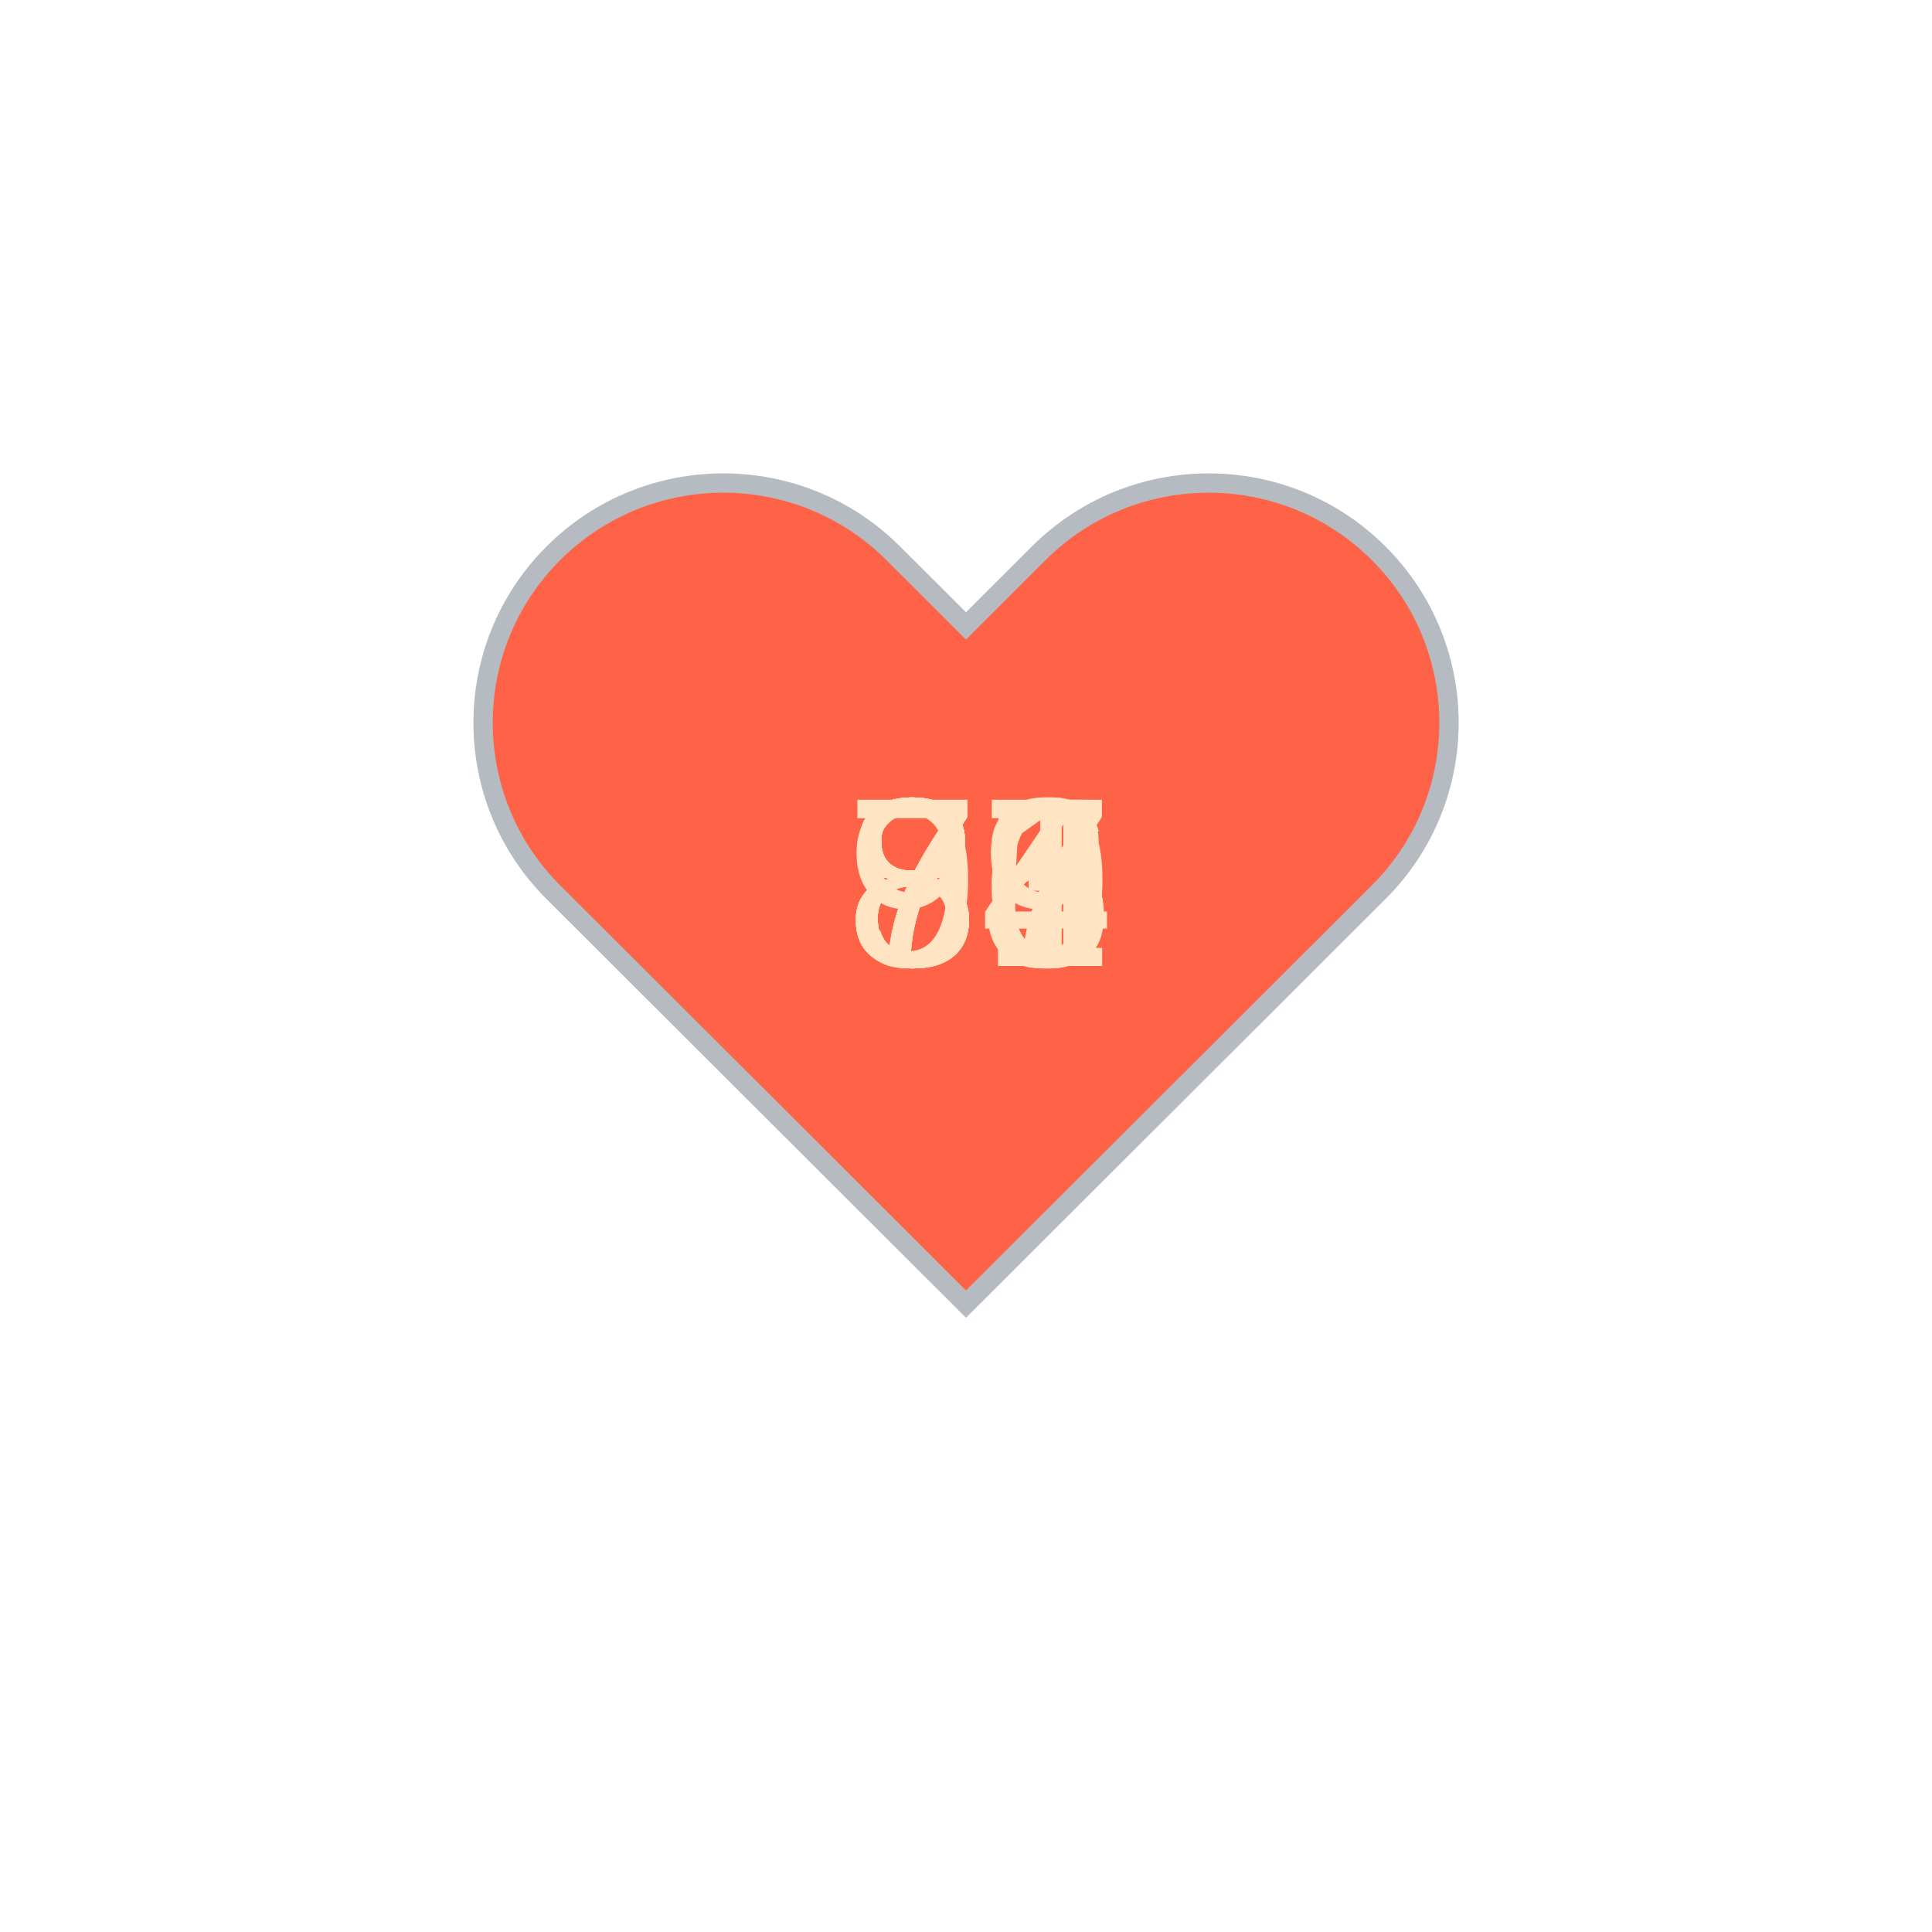
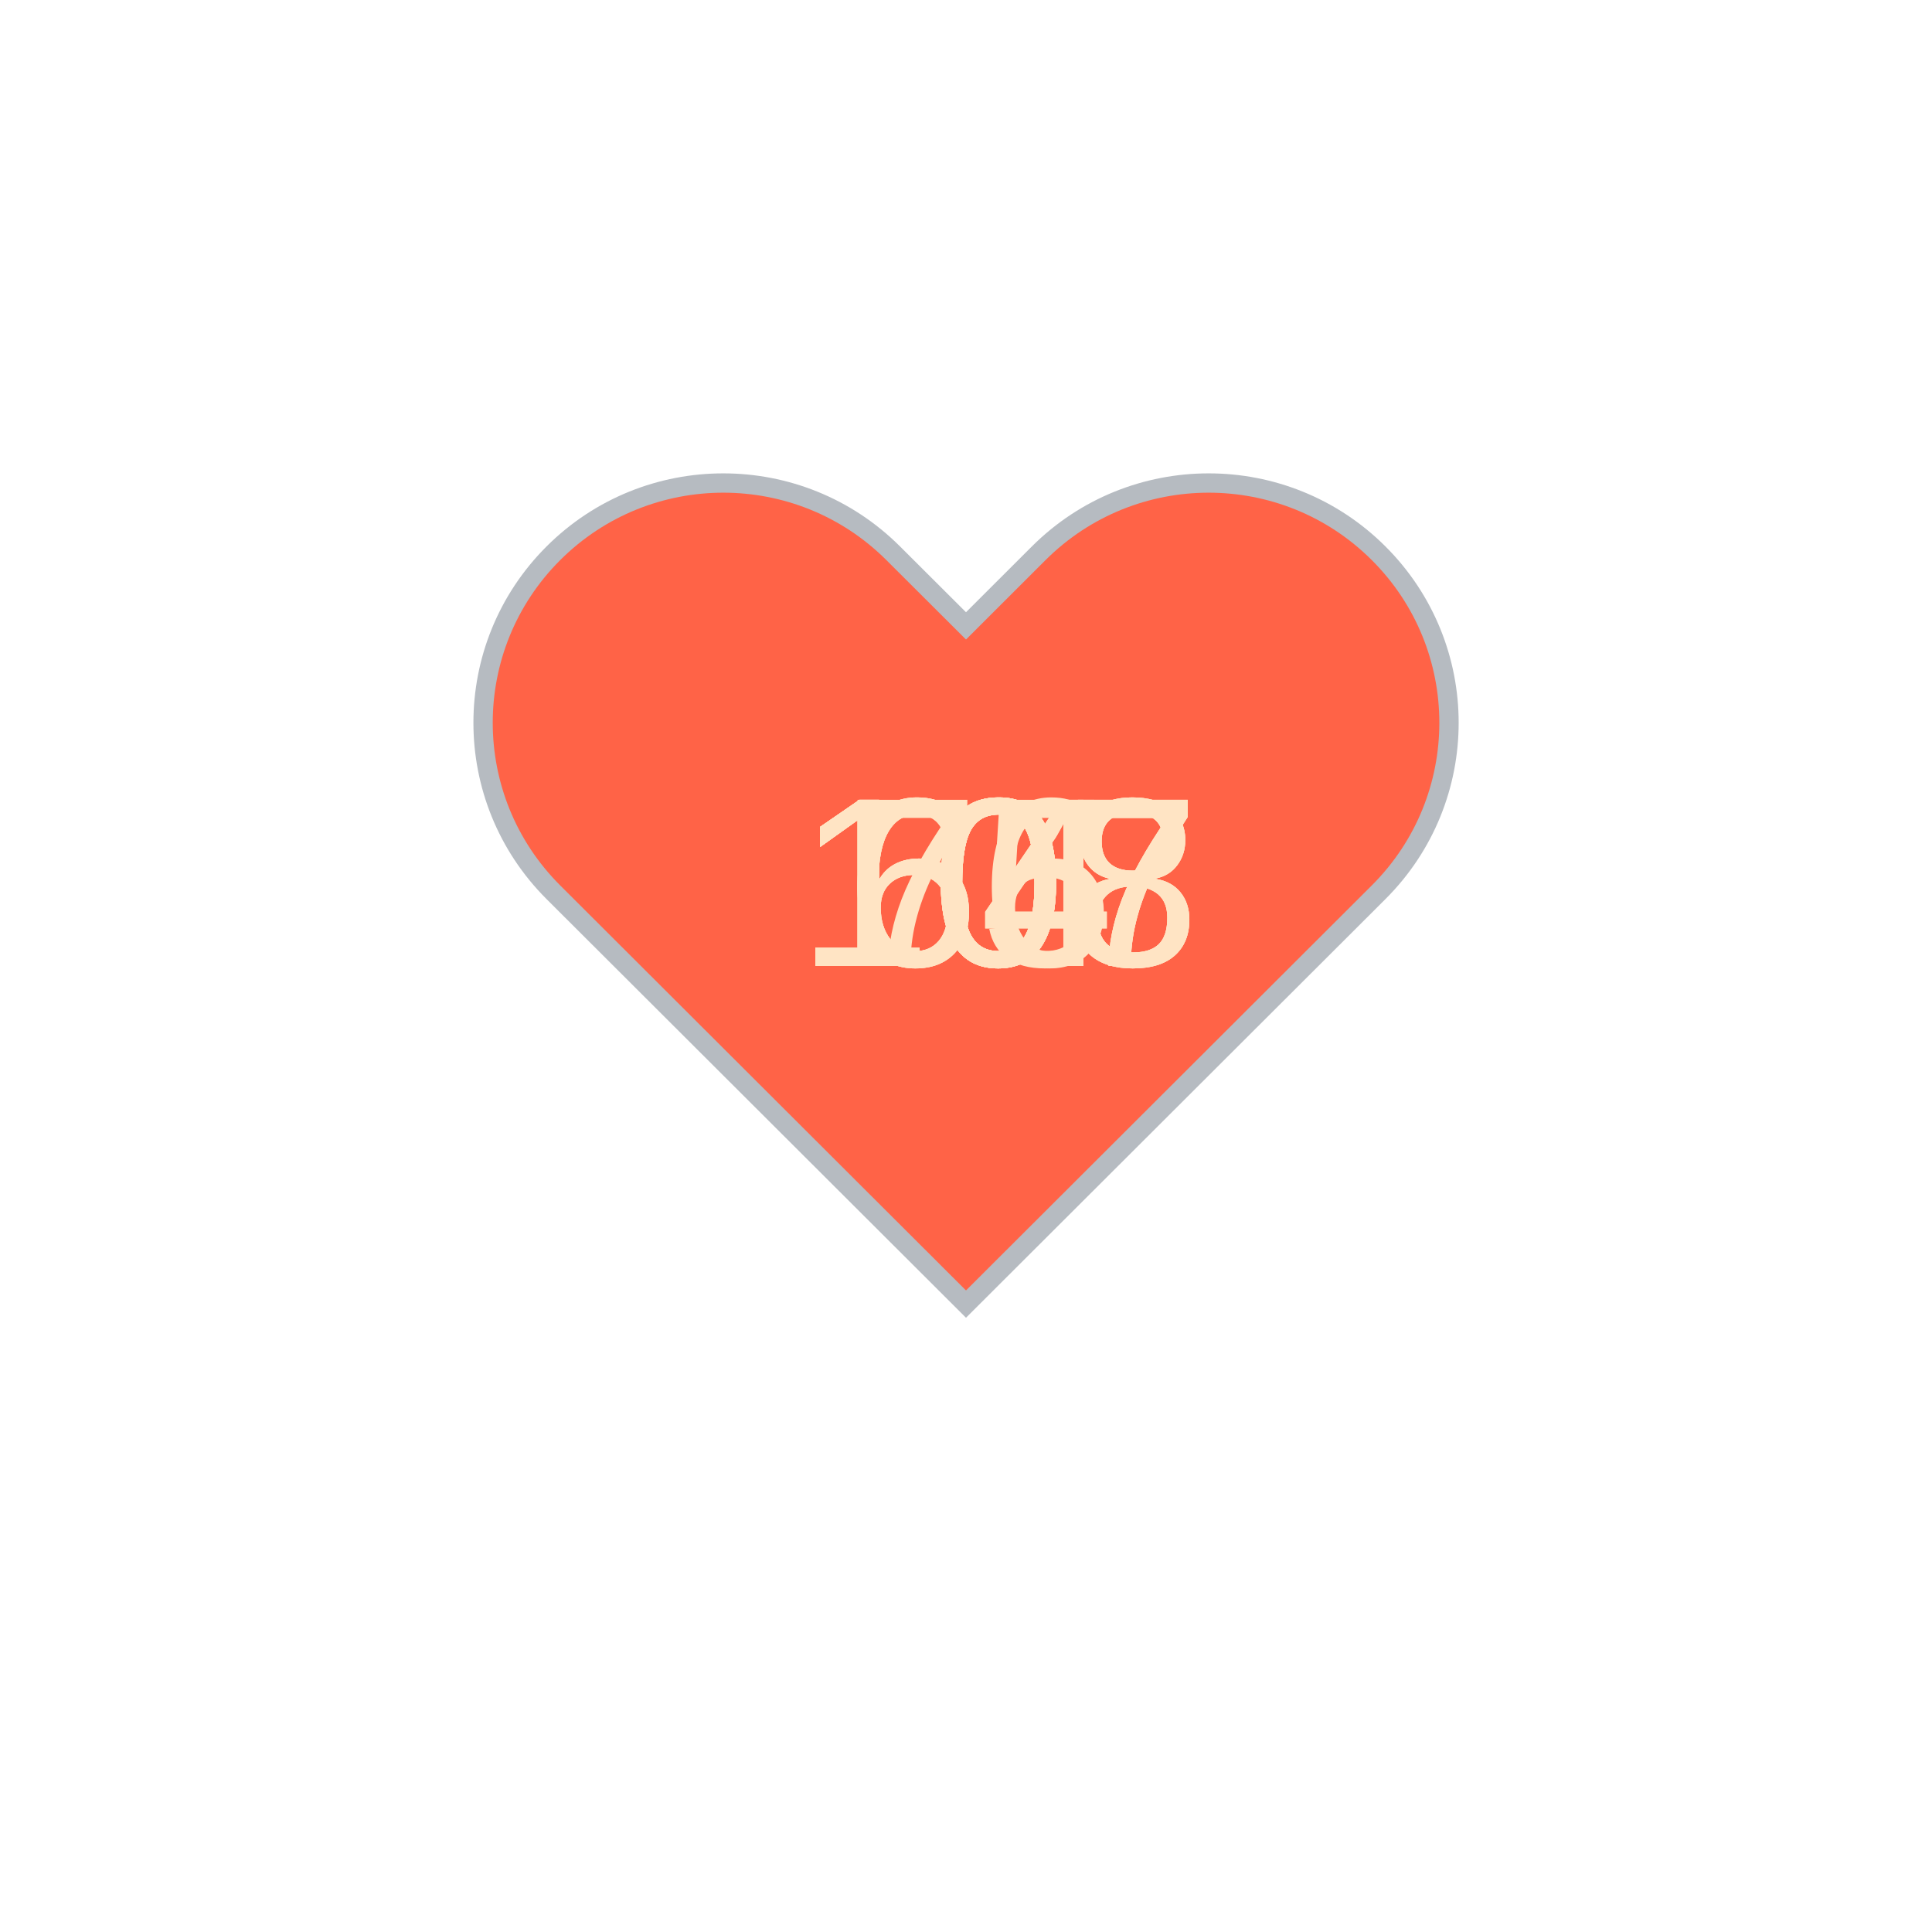
<svg xmlns="http://www.w3.org/2000/svg" baseProfile="full" height="150" version="1.1" viewBox="0,0,200,200" width="150">
  <defs />
  <g transform="translate(100 100)">
    <path d="M92.71,7.27L92.71,7.27c-9.71-9.69-25.46-9.69-35.18,0L50,14.79l-7.54-7.52C32.75-2.42,17-2.42,7.29,7.27v0 c-9.71,9.69-9.71,25.41,0,35.1L50,85l42.71-42.63C102.43,32.68,102.43,16.96,92.71,7.27z" fill="tomato" stroke="#B6BBC1" stroke-width="2" transform="translate(-50 -50)" />
    <animateTransform additive="sum" attributeName="transform" dur="1.2s" repeatCount="indefinite" type="scale" values="1; 1.5; 1.25; 1.5; 1.5; 1;" />
-     <text fill="bisque" style="font-size:25px; font-family:Arial" transform="translate(-12.5 0)">84<animate attributeName="visibility" dur="12.0s" keyTimes="0;0.1;0.2;0.3;0.4;0.5;0.6;0.7;0.8;0.9;1.0" repeatCount="indefinite" values="visible;hidden;hidden;hidden;hidden;hidden;hidden;hidden;hidden;hidden;hidden" />
+     <text fill="bisque" style="font-size:25px; font-family:Arial" transform="translate(-17.5 0)">108<animate attributeName="visibility" dur="12.0s" keyTimes="0;0.1;0.2;0.3;0.4;0.5;0.6;0.7;0.8;0.9;1.0" repeatCount="indefinite" values="visible;hidden;hidden;hidden;hidden;hidden;hidden;hidden;hidden;hidden;hidden" />
    </text>
-     <text fill="bisque" style="font-size:25px; font-family:Arial" transform="translate(-12.5 0)">85<animate attributeName="visibility" dur="12.0s" keyTimes="0;0.1;0.2;0.3;0.4;0.5;0.6;0.7;0.8;0.9;1.0" repeatCount="indefinite" values="hidden;visible;hidden;hidden;hidden;hidden;hidden;hidden;hidden;hidden;hidden" />
+     <text fill="bisque" style="font-size:25px; font-family:Arial" transform="translate(-17.5 0)">108<animate attributeName="visibility" dur="12.0s" keyTimes="0;0.1;0.2;0.3;0.4;0.5;0.6;0.7;0.8;0.9;1.0" repeatCount="indefinite" values="hidden;visible;hidden;hidden;hidden;hidden;hidden;hidden;hidden;hidden;hidden" />
    </text>
-     <text fill="bisque" style="font-size:25px; font-family:Arial" transform="translate(-12.5 0)">81<animate attributeName="visibility" dur="12.0s" keyTimes="0;0.1;0.2;0.3;0.4;0.5;0.6;0.7;0.8;0.9;1.0" repeatCount="indefinite" values="hidden;hidden;visible;hidden;hidden;hidden;hidden;hidden;hidden;hidden;hidden" />
+     <text fill="bisque" style="font-size:25px; font-family:Arial" transform="translate(-17.5 0)">107<animate attributeName="visibility" dur="12.0s" keyTimes="0;0.1;0.2;0.3;0.4;0.5;0.6;0.7;0.8;0.9;1.0" repeatCount="indefinite" values="hidden;hidden;visible;hidden;hidden;hidden;hidden;hidden;hidden;hidden;hidden" />
    </text>
-     <text fill="bisque" style="font-size:25px; font-family:Arial" transform="translate(-12.5 0)">79<animate attributeName="visibility" dur="12.0s" keyTimes="0;0.1;0.2;0.3;0.4;0.5;0.6;0.7;0.8;0.9;1.0" repeatCount="indefinite" values="hidden;hidden;hidden;visible;hidden;hidden;hidden;hidden;hidden;hidden;hidden" />
+     <text fill="bisque" style="font-size:25px; font-family:Arial" transform="translate(-17.5 0)">107<animate attributeName="visibility" dur="12.0s" keyTimes="0;0.1;0.2;0.3;0.4;0.5;0.6;0.7;0.8;0.9;1.0" repeatCount="indefinite" values="hidden;hidden;hidden;visible;hidden;hidden;hidden;hidden;hidden;hidden;hidden" />
    </text>
-     <text fill="bisque" style="font-size:25px; font-family:Arial" transform="translate(-12.5 0)">77<animate attributeName="visibility" dur="12.0s" keyTimes="0;0.1;0.2;0.3;0.4;0.5;0.6;0.7;0.8;0.9;1.0" repeatCount="indefinite" values="hidden;hidden;hidden;hidden;visible;hidden;hidden;hidden;hidden;hidden;hidden" />
+     <text fill="bisque" style="font-size:25px; font-family:Arial" transform="translate(-17.5 0)">107<animate attributeName="visibility" dur="12.0s" keyTimes="0;0.1;0.2;0.3;0.4;0.5;0.6;0.7;0.8;0.9;1.0" repeatCount="indefinite" values="hidden;hidden;hidden;hidden;visible;hidden;hidden;hidden;hidden;hidden;hidden" />
    </text>
-     <text fill="bisque" style="font-size:25px; font-family:Arial" transform="translate(-12.5 0)">96<animate attributeName="visibility" dur="12.0s" keyTimes="0;0.1;0.2;0.3;0.4;0.5;0.6;0.7;0.8;0.9;1.0" repeatCount="indefinite" values="hidden;hidden;hidden;hidden;hidden;visible;hidden;hidden;hidden;hidden;hidden" />
+     <text fill="bisque" style="font-size:25px; font-family:Arial" transform="translate(-17.5 0)">108<animate attributeName="visibility" dur="12.0s" keyTimes="0;0.1;0.2;0.3;0.4;0.5;0.6;0.7;0.8;0.9;1.0" repeatCount="indefinite" values="hidden;hidden;hidden;hidden;hidden;visible;hidden;hidden;hidden;hidden;hidden" />
    </text>
-     <text fill="bisque" style="font-size:25px; font-family:Arial" transform="translate(-12.5 0)">83<animate attributeName="visibility" dur="12.0s" keyTimes="0;0.1;0.2;0.3;0.4;0.5;0.6;0.7;0.8;0.9;1.0" repeatCount="indefinite" values="hidden;hidden;hidden;hidden;hidden;hidden;visible;hidden;hidden;hidden;hidden" />
+     <text fill="bisque" style="font-size:25px; font-family:Arial" transform="translate(-12.5 0)">64<animate attributeName="visibility" dur="12.0s" keyTimes="0;0.1;0.2;0.3;0.4;0.5;0.6;0.7;0.8;0.9;1.0" repeatCount="indefinite" values="hidden;hidden;hidden;hidden;hidden;hidden;visible;hidden;hidden;hidden;hidden" />
    </text>
-     <text fill="bisque" style="font-size:25px; font-family:Arial" transform="translate(-12.5 0)">84<animate attributeName="visibility" dur="12.0s" keyTimes="0;0.1;0.2;0.3;0.4;0.5;0.6;0.7;0.8;0.9;1.0" repeatCount="indefinite" values="hidden;hidden;hidden;hidden;hidden;hidden;hidden;visible;hidden;hidden;hidden" />
+     <text fill="bisque" style="font-size:25px; font-family:Arial" transform="translate(-12.5 0)">66<animate attributeName="visibility" dur="12.0s" keyTimes="0;0.1;0.2;0.3;0.4;0.5;0.6;0.7;0.8;0.9;1.0" repeatCount="indefinite" values="hidden;hidden;hidden;hidden;hidden;hidden;hidden;visible;hidden;hidden;hidden" />
    </text>
-     <text fill="bisque" style="font-size:25px; font-family:Arial" transform="translate(-12.5 0)">77<animate attributeName="visibility" dur="12.0s" keyTimes="0;0.1;0.2;0.3;0.4;0.5;0.6;0.7;0.8;0.9;1.0" repeatCount="indefinite" values="hidden;hidden;hidden;hidden;hidden;hidden;hidden;hidden;visible;hidden;hidden" />
+     <text fill="bisque" style="font-size:25px; font-family:Arial" transform="translate(-12.5 0)">75<animate attributeName="visibility" dur="12.0s" keyTimes="0;0.1;0.2;0.3;0.4;0.5;0.6;0.7;0.8;0.9;1.0" repeatCount="indefinite" values="hidden;hidden;hidden;hidden;hidden;hidden;hidden;hidden;visible;hidden;hidden" />
    </text>
-     <text fill="bisque" style="font-size:25px; font-family:Arial" transform="translate(-12.5 0)">86<animate attributeName="visibility" dur="12.0s" keyTimes="0;0.1;0.2;0.3;0.4;0.5;0.6;0.7;0.8;0.9;1.0" repeatCount="indefinite" values="hidden;hidden;hidden;hidden;hidden;hidden;hidden;hidden;hidden;visible;hidden" />
+     <text fill="bisque" style="font-size:25px; font-family:Arial" transform="translate(-12.5 0)">64<animate attributeName="visibility" dur="12.0s" keyTimes="0;0.1;0.2;0.3;0.4;0.5;0.6;0.7;0.8;0.9;1.0" repeatCount="indefinite" values="hidden;hidden;hidden;hidden;hidden;hidden;hidden;hidden;hidden;visible;hidden" />
    </text>
  </g>
</svg>
